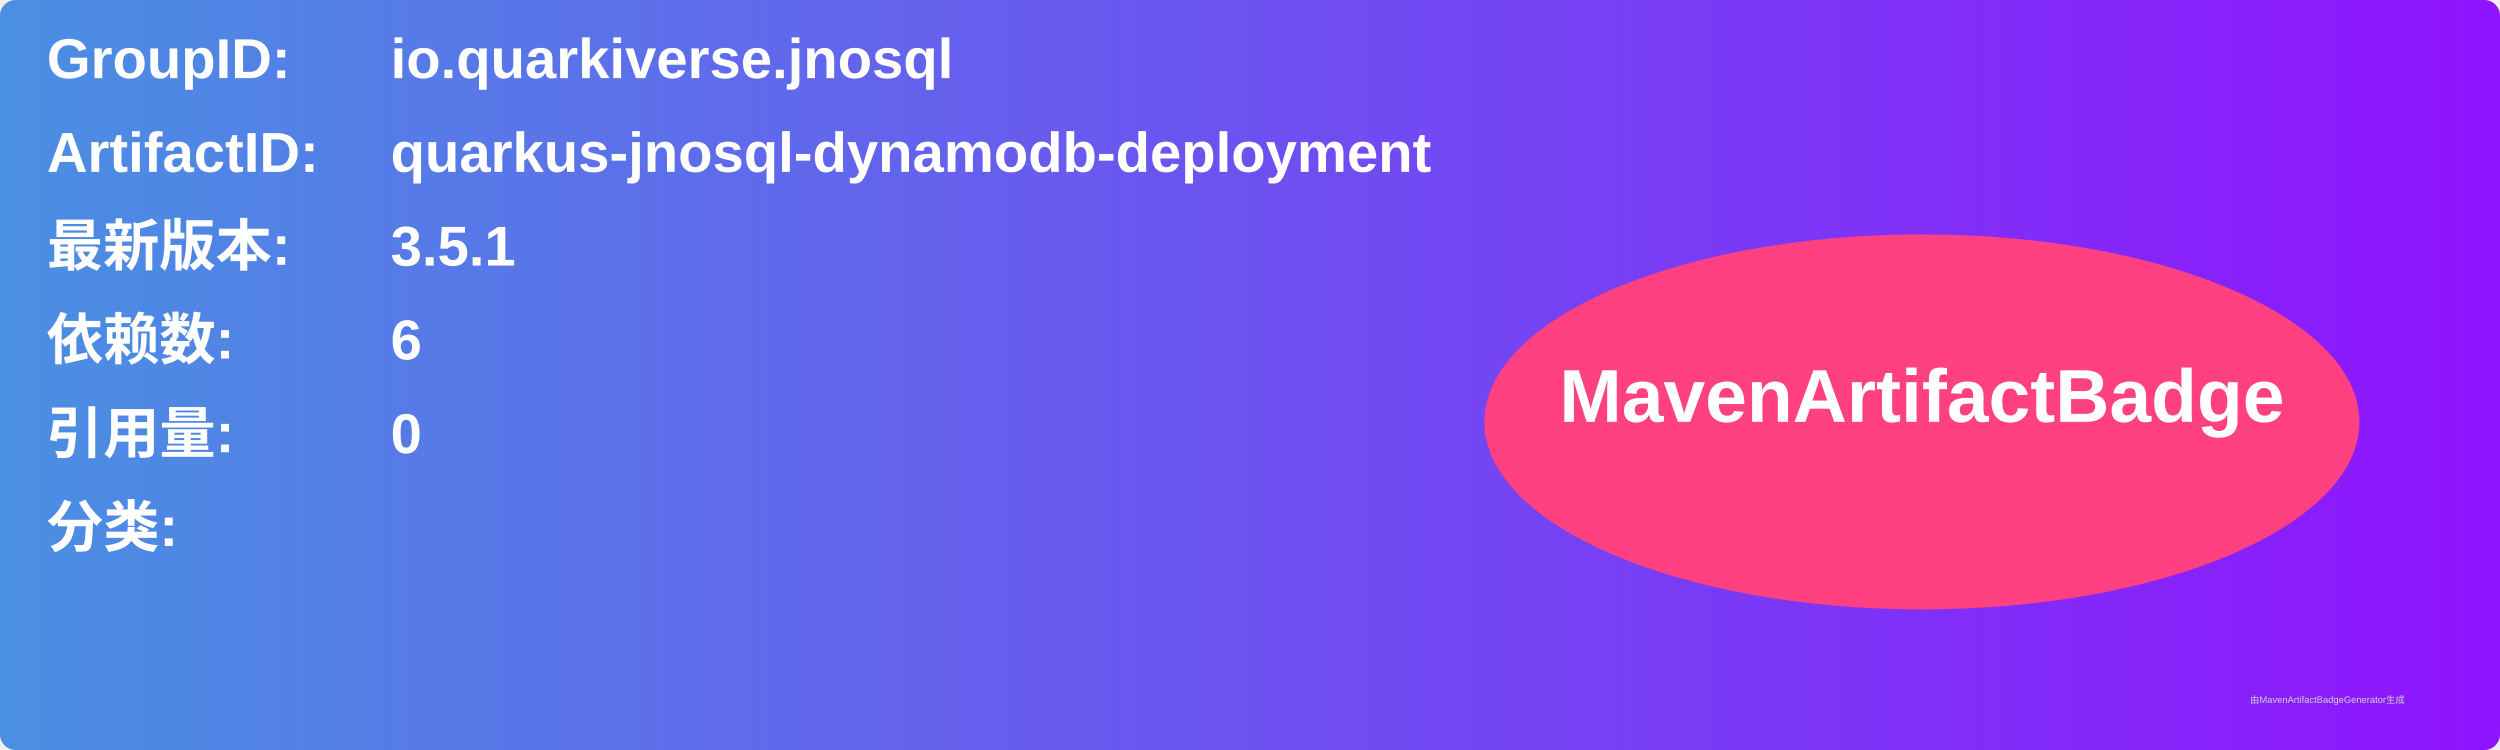
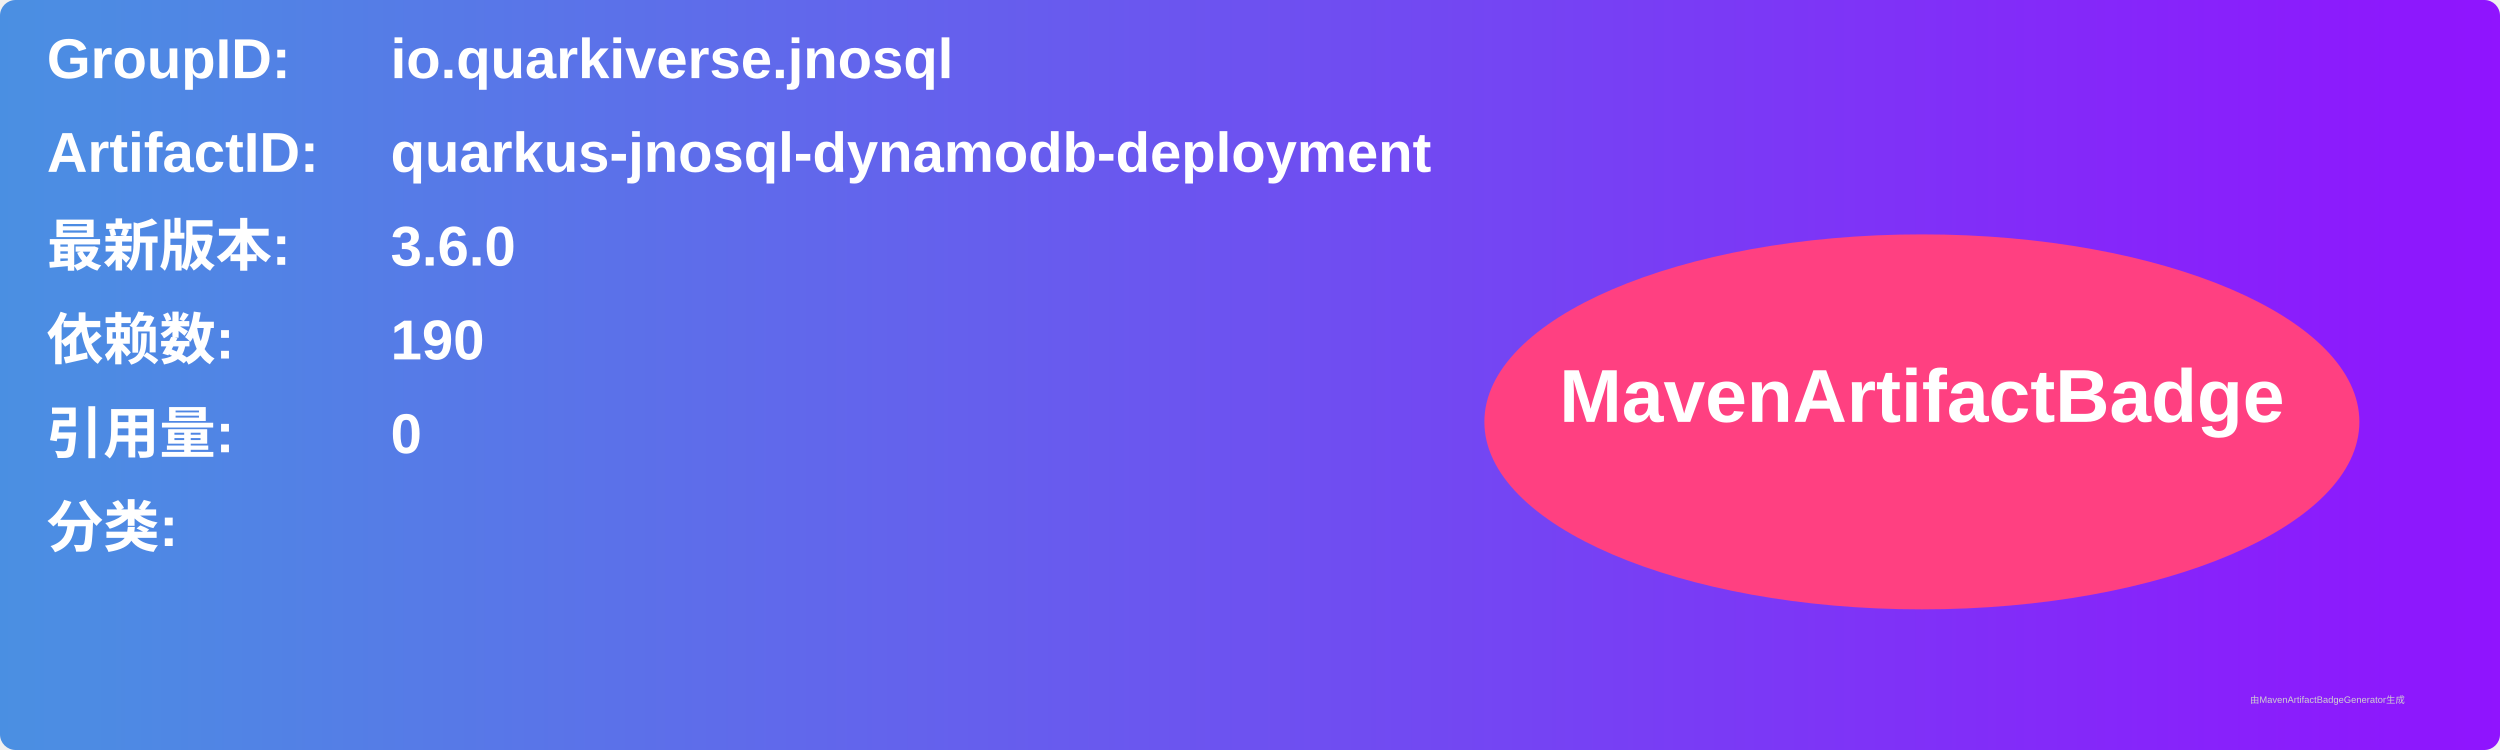
<svg xmlns="http://www.w3.org/2000/svg" width="800" height="240" viewBox="0 0 800 240">
  <linearGradient id="grad" x1="0%" y1="0%" x2="100%" y2="0%">
    <stop offset="0%" stop-color="#4a90e2" />
    <stop offset="100%" stop-color="#9013fe" />
  </linearGradient>
  <rect width="100%" height="100%" rx="5" ry="5" fill="url(#grad)" />
  <g transform="translate(15, 15)">
    <text x="0" y="10" font-family="Arial" font-size="18" fill="white" font-weight="bold" width="260">GroupID:</text>
    <text x="110" y="10" font-family="Arial" font-size="18" fill="white" font-weight="bold" width="460">io.quarkiverse.jnosql</text>
    <text x="0" y="40" font-family="Arial" font-size="18" fill="white" font-weight="bold" width="260">ArtifactID:</text>
    <text x="110" y="40" font-family="Arial" font-size="18" fill="white" font-weight="bold" width="460">quarkus-jnosql-dynamodb-deployment</text>
    <text x="0" y="70" font-family="Arial" font-size="18" fill="white" font-weight="bold">最新版本:</text>
    <text x="110" y="70" font-family="Arial" font-size="18" fill="white" font-weight="bold">
-       <tspan font-weight="bold">3.5.1</tspan>
+       <tspan font-weight="bold">3.6.0</tspan>
    </text>
    <text x="0" y="100" font-family="Arial" font-size="18" fill="white" font-weight="bold">依赖数: </text>
    <text x="110" y="100" font-family="Arial" font-size="18" fill="white">
-       <tspan font-weight="bold">6</tspan>
+       <tspan font-weight="bold">190</tspan>
    </text>
    <text x="0" y="130" font-family="Arial" font-size="18" fill="white" font-weight="bold">引用量: </text>
    <text x="110" y="130" font-family="Arial" font-size="18" fill="white">
      <tspan font-weight="bold">0</tspan>
    </text>
    <text x="0" y="160" font-family="Arial" font-size="18" fill="white" font-weight="bold">分类:</text>
    <text x="10" y="190" font-family="Arial" font-size="10" fill="white">
      <tspan font-weight="bold" />
    </text>
    <ellipse cx="600" cy="120" rx="140" ry="60" fill="#ff4081" />
    <text x="600" y="120" text-anchor="middle" font-family="Arial" font-size="24" fill="white" font-weight="bold">MavenArtifactBadge</text>
  </g>
  <text x="720" y="225" font-family="Arial" font-size="3" fill="#d0d0d0">由MavenArtifactBadgeGenerator生成</text>
</svg>
